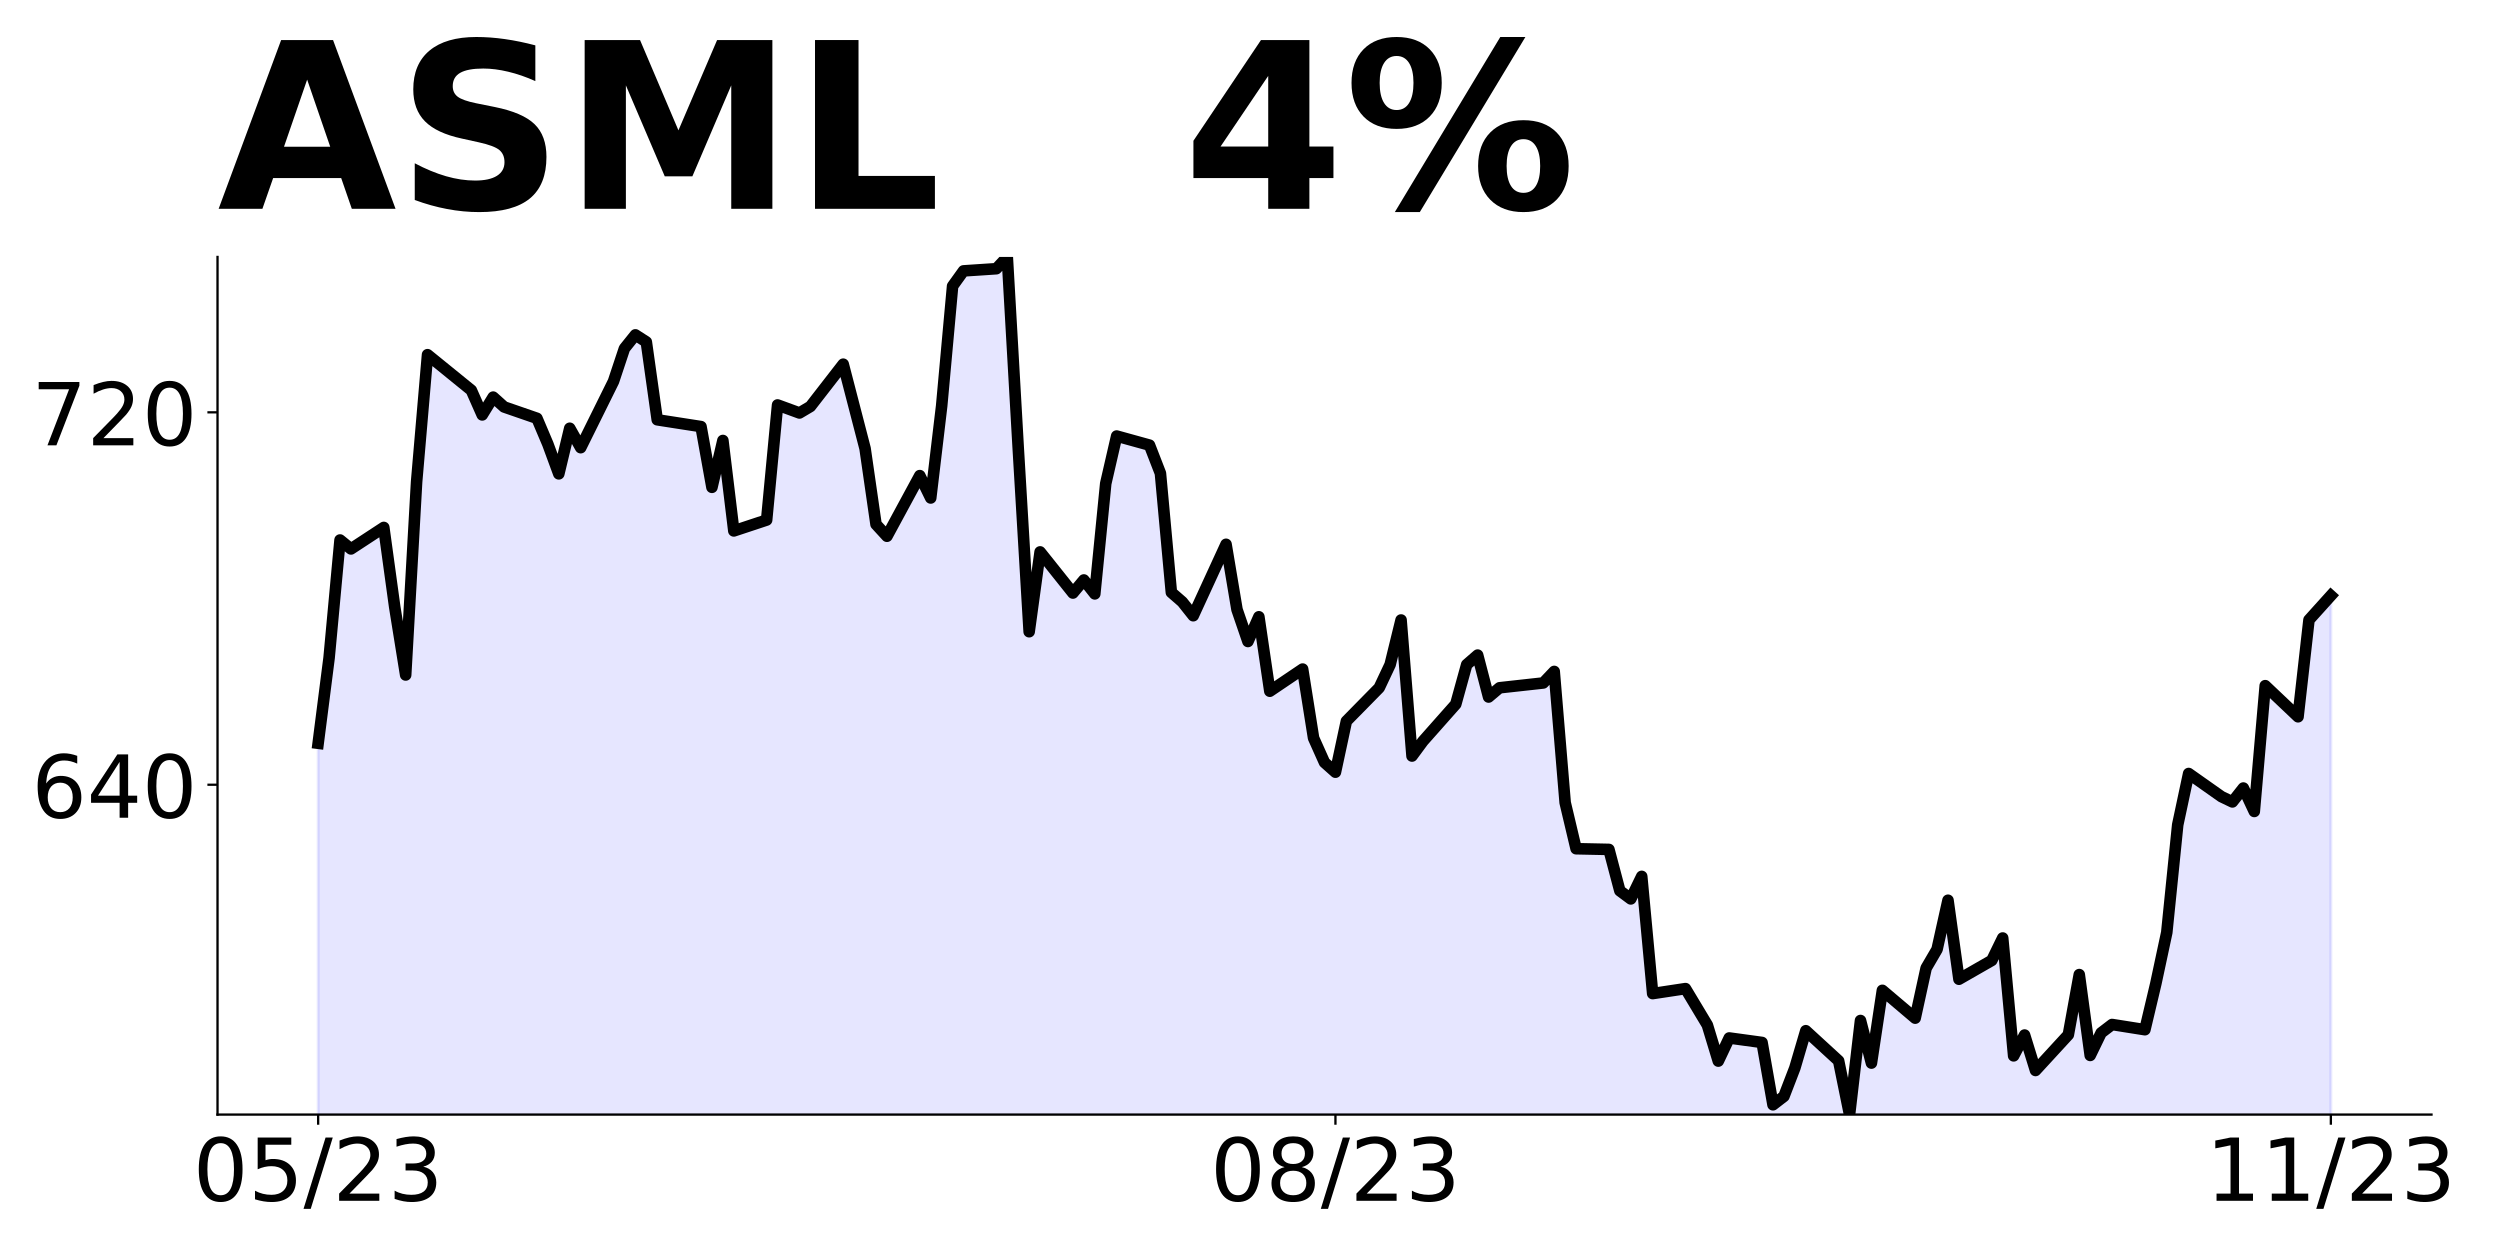
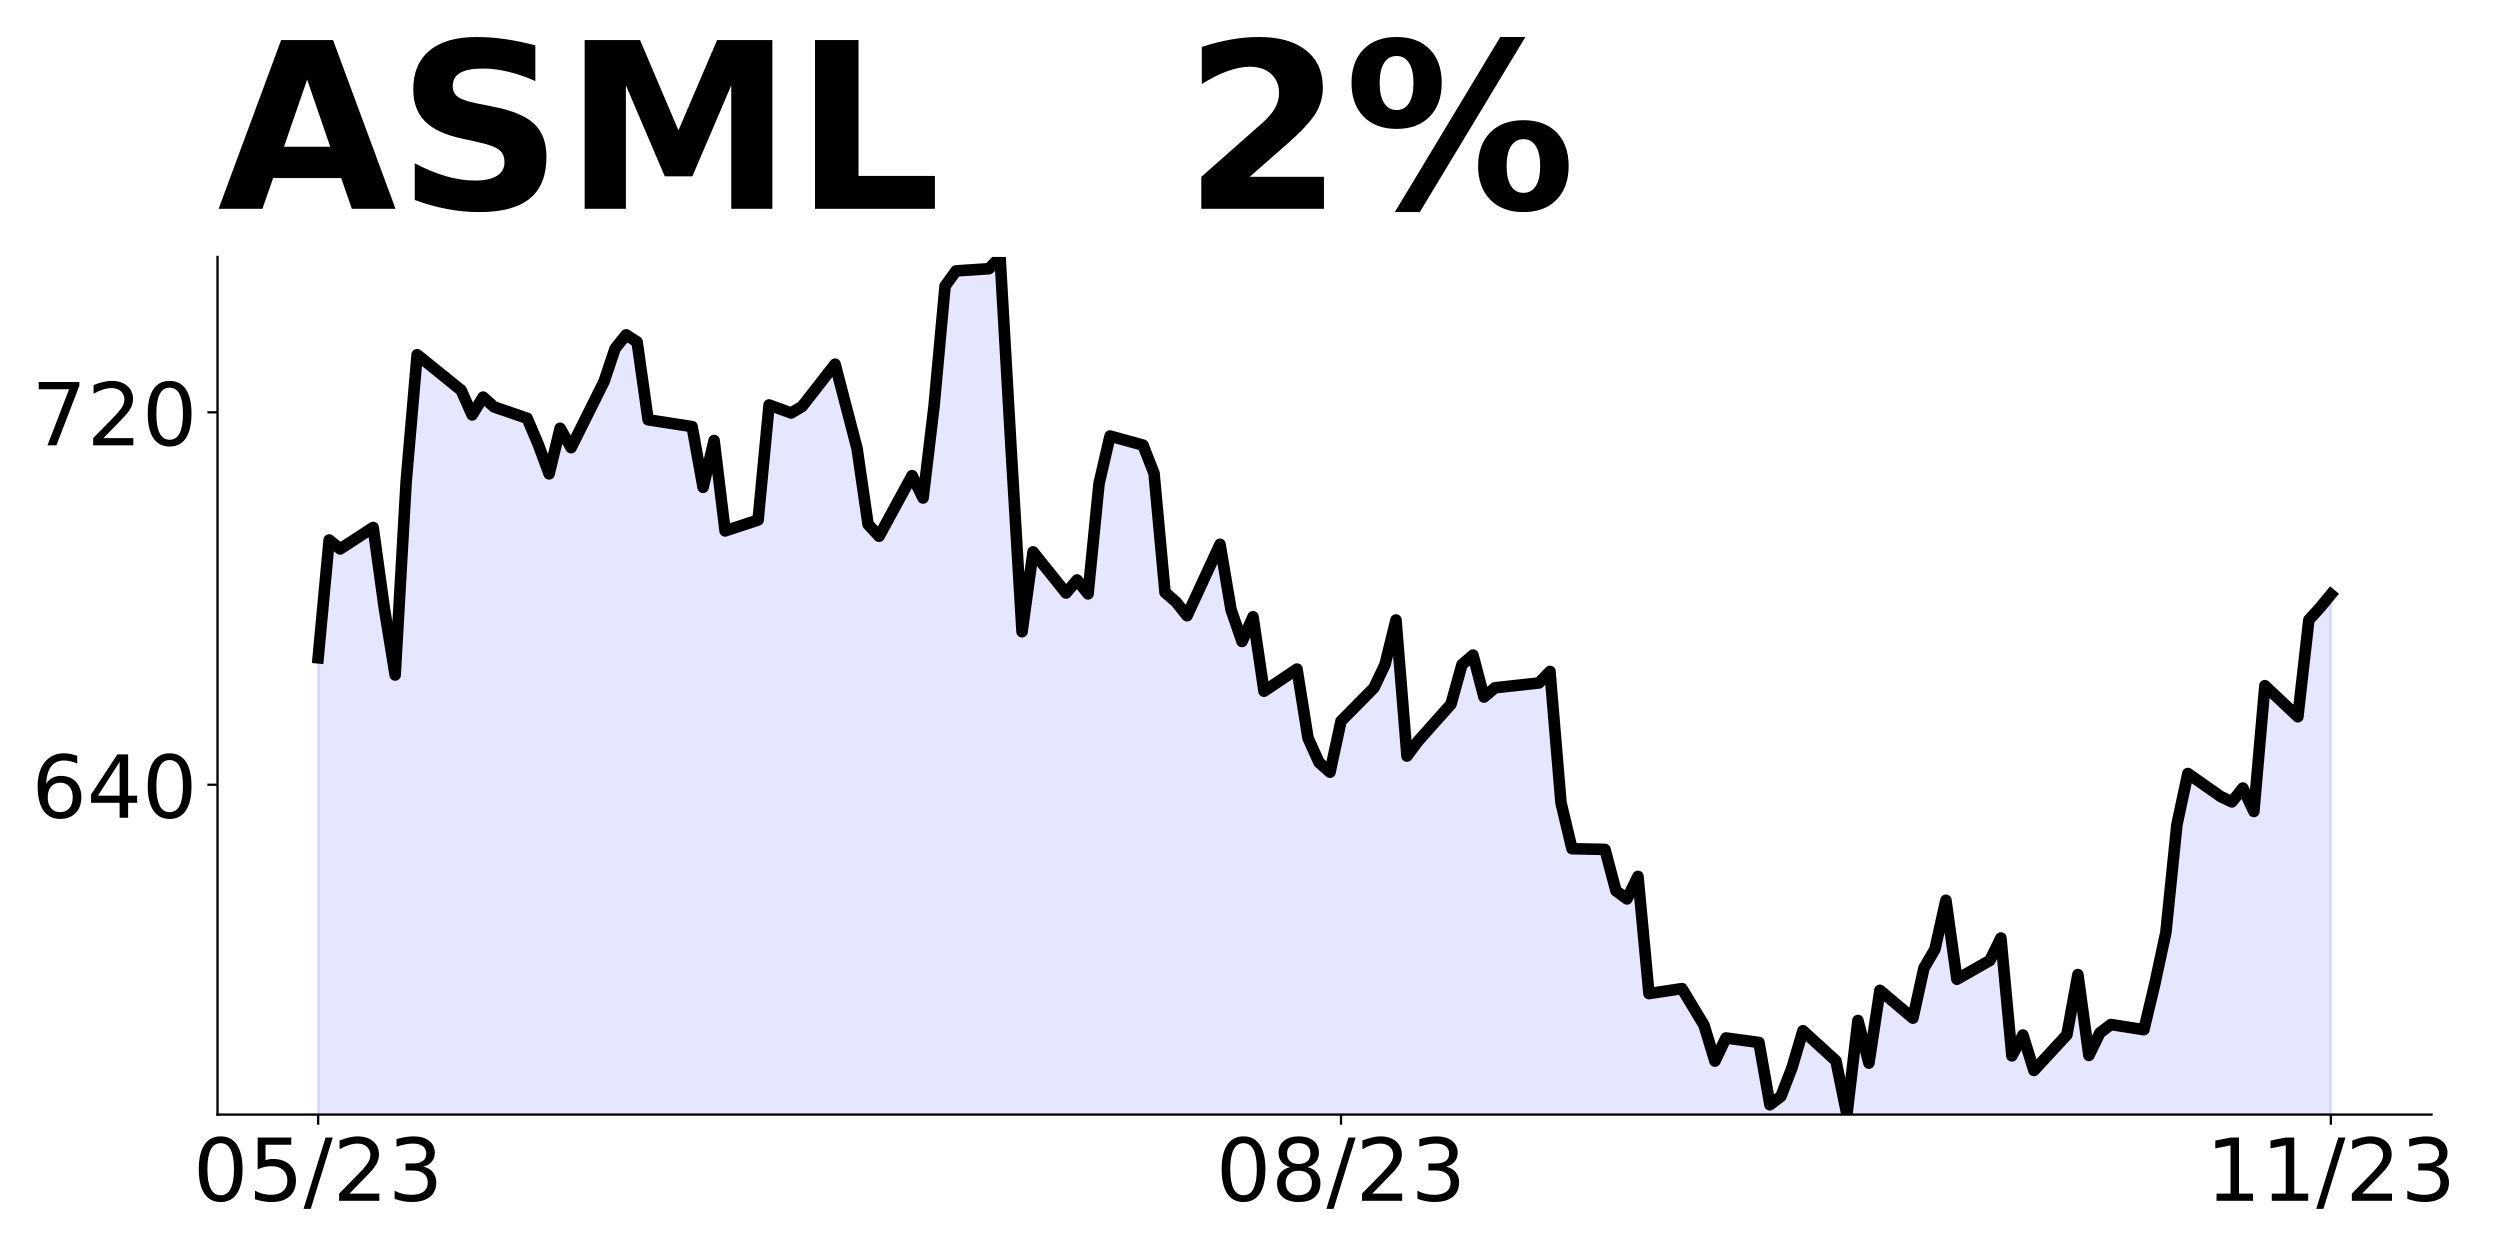
<svg xmlns="http://www.w3.org/2000/svg" xmlns:xlink="http://www.w3.org/1999/xlink" height="432pt" version="1.1" viewBox="0 0 864 432" width="864pt">
  <defs>
    <style type="text/css">
*{stroke-linecap:butt;stroke-linejoin:round;}
  </style>
  </defs>
  <g id="figure_1">
    <g id="patch_1">
      <path d="M 0 432  L 864 432  L 864 0  L 0 0  z " style="fill:none;" />
    </g>
    <g id="axes_1">
      <g id="patch_2">
        <path d="M 75.175 385.2  L 840.324 385.2  L 840.324 88.8  L 75.175 88.8  z " style="fill:none;" />
      </g>
      <g id="PolyCollection_1">
-         <path clip-path="url(#p7050a6cf9a)" d="M 109.954 1300.83  L 109.954 256.877  L 113.735 227.337  L 117.515 186.623  L 121.296 189.713  L 132.637 182.284  L 136.417 209.806  L 140.198 233.277  L 143.978 166.53  L 147.758 122.582  L 162.88 134.862  L 166.66 143.395  L 170.441 137.247  L 174.221 140.642  L 185.562 144.564  L 189.342 153.482  L 193.123 163.76  L 196.903 148.006  L 200.684 154.715  L 212.025 131.804  L 215.805 120.436  L 219.586 115.729  L 223.366 118.163  L 227.146 145.076  L 242.268 147.43  L 246.048 168.419  L 249.829 152.233  L 253.609 183.485  L 264.95 179.723  L 268.73 139.953  L 272.511 141.378  L 276.291 142.723  L 280.072 140.481  L 291.413 125.864  L 298.973 155.019  L 302.754 181.212  L 306.534 185.326  L 317.875 164.369  L 321.656 172.102  L 325.436 140.305  L 329.217 98.871  L 332.997 93.619  L 344.338 92.867  L 348.118 88.8  L 351.899 154.843  L 355.679 218.324  L 359.46 190.738  L 370.801 204.955  L 374.581 200.44  L 378.361 205.243  L 382.142 167.107  L 385.922 150.696  L 397.263 153.834  L 401.044 163.578  L 404.824 204.738  L 408.604 208.027  L 412.385 212.793  L 423.726 188.113  L 427.506 210.659  L 431.287 221.699  L 435.067 213.162  L 438.848 238.885  L 450.189 231.231  L 453.969 255.06  L 457.749 263.501  L 461.53 266.871  L 465.31 249.235  L 476.651 237.698  L 480.432 229.674  L 484.212 214.27  L 487.992 261.287  L 491.773 256.168  L 503.114 243.362  L 506.894 229.69  L 510.675 226.401  L 514.455 240.891  L 518.236 237.698  L 533.357 236.029  L 537.137 232.049  L 540.918 277.382  L 544.698 293.316  L 556.039 293.557  L 559.82 307.854  L 563.6 310.663  L 567.38 302.88  L 571.161 343.382  L 582.502 341.665  L 586.282 348.02  L 590.063 354.262  L 593.843 366.714  L 597.623 358.723  L 608.965 360.279  L 612.745 381.814  L 616.525 378.893  L 620.306 369.073  L 624.086 356.219  L 635.427 366.618  L 639.208 385.2  L 642.988 352.689  L 646.768 367.404  L 650.549 342.259  L 661.89 351.871  L 665.67 334.572  L 669.451 328.089  L 673.231 311.128  L 677.011 338.424  L 688.353 331.925  L 692.133 324.174  L 695.913 364.901  L 699.694 357.712  L 703.474 369.955  L 714.815 357.615  L 718.596 336.819  L 722.376 364.756  L 726.156 356.958  L 729.937 354.069  L 741.278 355.866  L 745.058 339.932  L 748.839 322.251  L 752.619 285.056  L 756.399 267.327  L 767.741 275.323  L 771.521 277.141  L 775.301 272.347  L 779.082 280.439  L 782.862 236.969  L 794.203 247.716  L 797.984 214.237  L 801.764 210.07  L 805.544 205.855  L 805.544 1300.83  L 805.544 1300.83  L 801.764 1300.83  L 797.984 1300.83  L 794.203 1300.83  L 782.862 1300.83  L 779.082 1300.83  L 775.301 1300.83  L 771.521 1300.83  L 767.741 1300.83  L 756.399 1300.83  L 752.619 1300.83  L 748.839 1300.83  L 745.058 1300.83  L 741.278 1300.83  L 729.937 1300.83  L 726.156 1300.83  L 722.376 1300.83  L 718.596 1300.83  L 714.815 1300.83  L 703.474 1300.83  L 699.694 1300.83  L 695.913 1300.83  L 692.133 1300.83  L 688.353 1300.83  L 677.011 1300.83  L 673.231 1300.83  L 669.451 1300.83  L 665.67 1300.83  L 661.89 1300.83  L 650.549 1300.83  L 646.768 1300.83  L 642.988 1300.83  L 639.208 1300.83  L 635.427 1300.83  L 624.086 1300.83  L 620.306 1300.83  L 616.525 1300.83  L 612.745 1300.83  L 608.965 1300.83  L 597.623 1300.83  L 593.843 1300.83  L 590.063 1300.83  L 586.282 1300.83  L 582.502 1300.83  L 571.161 1300.83  L 567.38 1300.83  L 563.6 1300.83  L 559.82 1300.83  L 556.039 1300.83  L 544.698 1300.83  L 540.918 1300.83  L 537.137 1300.83  L 533.357 1300.83  L 518.236 1300.83  L 514.455 1300.83  L 510.675 1300.83  L 506.894 1300.83  L 503.114 1300.83  L 491.773 1300.83  L 487.992 1300.83  L 484.212 1300.83  L 480.432 1300.83  L 476.651 1300.83  L 465.31 1300.83  L 461.53 1300.83  L 457.749 1300.83  L 453.969 1300.83  L 450.189 1300.83  L 438.848 1300.83  L 435.067 1300.83  L 431.287 1300.83  L 427.506 1300.83  L 423.726 1300.83  L 412.385 1300.83  L 408.604 1300.83  L 404.824 1300.83  L 401.044 1300.83  L 397.263 1300.83  L 385.922 1300.83  L 382.142 1300.83  L 378.361 1300.83  L 374.581 1300.83  L 370.801 1300.83  L 359.46 1300.83  L 355.679 1300.83  L 351.899 1300.83  L 348.118 1300.83  L 344.338 1300.83  L 332.997 1300.83  L 329.217 1300.83  L 325.436 1300.83  L 321.656 1300.83  L 317.875 1300.83  L 306.534 1300.83  L 302.754 1300.83  L 298.973 1300.83  L 291.413 1300.83  L 280.072 1300.83  L 276.291 1300.83  L 272.511 1300.83  L 268.73 1300.83  L 264.95 1300.83  L 253.609 1300.83  L 249.829 1300.83  L 246.048 1300.83  L 242.268 1300.83  L 227.146 1300.83  L 223.366 1300.83  L 219.586 1300.83  L 215.805 1300.83  L 212.025 1300.83  L 200.684 1300.83  L 196.903 1300.83  L 193.123 1300.83  L 189.342 1300.83  L 185.562 1300.83  L 174.221 1300.83  L 170.441 1300.83  L 166.66 1300.83  L 162.88 1300.83  L 147.758 1300.83  L 143.978 1300.83  L 140.198 1300.83  L 136.417 1300.83  L 132.637 1300.83  L 121.296 1300.83  L 117.515 1300.83  L 113.735 1300.83  L 109.954 1300.83  z " style="fill:#0000ff;fill-opacity:0.1;stroke:#0000ff;stroke-opacity:0.1;" />
+         <path clip-path="url(#p3484229c00)" d="M 109.954 1300.83  L 109.954 227.337  L 113.756 186.623  L 117.557 189.713  L 128.96 182.284  L 132.761 209.806  L 136.562 233.277  L 140.363 166.53  L 144.164 122.582  L 159.368 134.862  L 163.169 143.395  L 166.97 137.247  L 170.771 140.642  L 182.174 144.564  L 185.975 153.482  L 189.776 163.76  L 193.577 148.006  L 197.378 154.715  L 208.781 131.804  L 212.583 120.436  L 216.384 115.729  L 220.185 118.163  L 223.986 145.076  L 239.19 147.43  L 242.991 168.419  L 246.792 152.233  L 250.593 183.485  L 261.996 179.723  L 265.797 139.953  L 269.598 141.378  L 273.399 142.723  L 277.2 140.481  L 288.603 125.864  L 296.205 155.019  L 300.006 181.212  L 303.807 185.326  L 315.211 164.369  L 319.012 172.102  L 322.813 140.305  L 326.614 98.871  L 330.415 93.619  L 341.818 92.867  L 345.619 88.8  L 349.42 154.843  L 353.221 218.324  L 357.022 190.738  L 368.425 204.955  L 372.226 200.44  L 376.027 205.243  L 379.828 167.107  L 383.629 150.696  L 395.032 153.834  L 398.833 163.578  L 402.634 204.738  L 406.435 208.027  L 410.236 212.793  L 421.64 188.113  L 425.441 210.659  L 429.242 221.699  L 433.043 213.162  L 436.844 238.885  L 448.247 231.231  L 452.048 255.06  L 455.849 263.501  L 459.65 266.871  L 463.451 249.235  L 474.854 237.698  L 478.655 229.674  L 482.456 214.27  L 486.257 261.287  L 490.058 256.168  L 501.461 243.362  L 505.262 229.69  L 509.063 226.401  L 512.864 240.891  L 516.666 237.698  L 531.87 236.029  L 535.671 232.049  L 539.472 277.382  L 543.273 293.316  L 554.676 293.557  L 558.477 307.854  L 562.278 310.663  L 566.079 302.88  L 569.88 343.382  L 581.283 341.665  L 585.084 348.02  L 588.885 354.262  L 592.686 366.714  L 596.487 358.723  L 607.89 360.279  L 611.691 381.814  L 615.492 378.893  L 619.294 369.073  L 623.095 356.219  L 634.498 366.618  L 638.299 385.2  L 642.1 352.689  L 645.901 367.404  L 649.702 342.259  L 661.105 351.871  L 664.906 334.572  L 668.707 328.089  L 672.508 311.128  L 676.309 338.424  L 687.712 331.925  L 691.513 324.174  L 695.314 364.901  L 699.115 357.712  L 702.916 369.955  L 714.319 357.615  L 718.121 336.819  L 721.922 364.756  L 725.723 356.958  L 729.524 354.069  L 740.927 355.866  L 744.728 339.932  L 748.529 322.251  L 752.33 285.056  L 756.131 267.327  L 767.534 275.323  L 771.335 277.141  L 775.136 272.347  L 778.937 280.439  L 782.738 236.969  L 794.141 247.716  L 797.942 214.237  L 801.743 210.07  L 805.544 205.453  L 805.544 1300.83  L 805.544 1300.83  L 801.743 1300.83  L 797.942 1300.83  L 794.141 1300.83  L 782.738 1300.83  L 778.937 1300.83  L 775.136 1300.83  L 771.335 1300.83  L 767.534 1300.83  L 756.131 1300.83  L 752.33 1300.83  L 748.529 1300.83  L 744.728 1300.83  L 740.927 1300.83  L 729.524 1300.83  L 725.723 1300.83  L 721.922 1300.83  L 718.121 1300.83  L 714.319 1300.83  L 702.916 1300.83  L 699.115 1300.83  L 695.314 1300.83  L 691.513 1300.83  L 687.712 1300.83  L 676.309 1300.83  L 672.508 1300.83  L 668.707 1300.83  L 664.906 1300.83  L 661.105 1300.83  L 649.702 1300.83  L 645.901 1300.83  L 642.1 1300.83  L 638.299 1300.83  L 634.498 1300.83  L 623.095 1300.83  L 619.294 1300.83  L 615.492 1300.83  L 611.691 1300.83  L 607.89 1300.83  L 596.487 1300.83  L 592.686 1300.83  L 588.885 1300.83  L 585.084 1300.83  L 581.283 1300.83  L 569.88 1300.83  L 566.079 1300.83  L 562.278 1300.83  L 558.477 1300.83  L 554.676 1300.83  L 543.273 1300.83  L 539.472 1300.83  L 535.671 1300.83  L 531.87 1300.83  L 516.666 1300.83  L 512.864 1300.83  L 509.063 1300.83  L 505.262 1300.83  L 501.461 1300.83  L 490.058 1300.83  L 486.257 1300.83  L 482.456 1300.83  L 478.655 1300.83  L 474.854 1300.83  L 463.451 1300.83  L 459.65 1300.83  L 455.849 1300.83  L 452.048 1300.83  L 448.247 1300.83  L 436.844 1300.83  L 433.043 1300.83  L 429.242 1300.83  L 425.441 1300.83  L 421.64 1300.83  L 410.236 1300.83  L 406.435 1300.83  L 402.634 1300.83  L 398.833 1300.83  L 395.032 1300.83  L 383.629 1300.83  L 379.828 1300.83  L 376.027 1300.83  L 372.226 1300.83  L 368.425 1300.83  L 357.022 1300.83  L 353.221 1300.83  L 349.42 1300.83  L 345.619 1300.83  L 341.818 1300.83  L 330.415 1300.83  L 326.614 1300.83  L 322.813 1300.83  L 319.012 1300.83  L 315.211 1300.83  L 303.807 1300.83  L 300.006 1300.83  L 296.205 1300.83  L 288.603 1300.83  L 277.2 1300.83  L 273.399 1300.83  L 269.598 1300.83  L 265.797 1300.83  L 261.996 1300.83  L 250.593 1300.83  L 246.792 1300.83  L 242.991 1300.83  L 239.19 1300.83  L 223.986 1300.83  L 220.185 1300.83  L 216.384 1300.83  L 212.583 1300.83  L 208.781 1300.83  L 197.378 1300.83  L 193.577 1300.83  L 189.776 1300.83  L 185.975 1300.83  L 182.174 1300.83  L 170.771 1300.83  L 166.97 1300.83  L 163.169 1300.83  L 159.368 1300.83  L 144.164 1300.83  L 140.363 1300.83  L 136.562 1300.83  L 132.761 1300.83  L 128.96 1300.83  L 117.557 1300.83  L 113.756 1300.83  L 109.954 1300.83  z " style="fill:#0000ff;fill-opacity:0.1;stroke:#0000ff;stroke-opacity:0.1;" />
      </g>
      <g id="matplotlib.axis_1">
        <g id="xtick_1">
          <g id="line2d_1">
            <defs>
-               <path d="M 0 0  L 0 3.5  " id="m7742e68dbd" style="stroke:#000000;stroke-width:0.8;" />
+               <path d="M 0 0  L 0 3.5  " id="mc600460af6" style="stroke:#000000;stroke-width:0.8;" />
            </defs>
            <g>
-               <use style="stroke:#000000;stroke-width:0.8;" x="109.954" xlink:href="#m7742e68dbd" y="385.2" />
+               <use style="stroke:#000000;stroke-width:0.8;" x="109.954" xlink:href="#mc600460af6" y="385.2" />
            </g>
          </g>
          <g id="text_1">
            <defs>
              <path d="M 31.781 66.406  Q 24.172 66.406 20.328 58.906  Q 16.5 51.422 16.5 36.375  Q 16.5 21.391 20.328 13.891  Q 24.172 6.391 31.781 6.391  Q 39.453 6.391 43.281 13.891  Q 47.125 21.391 47.125 36.375  Q 47.125 51.422 43.281 58.906  Q 39.453 66.406 31.781 66.406  z M 31.781 74.219  Q 44.047 74.219 50.516 64.516  Q 56.984 54.828 56.984 36.375  Q 56.984 17.969 50.516 8.266  Q 44.047 -1.422 31.781 -1.422  Q 19.531 -1.422 13.062 8.266  Q 6.594 17.969 6.594 36.375  Q 6.594 54.828 13.062 64.516  Q 19.531 74.219 31.781 74.219  z " id="DejaVuSans-48" />
              <path d="M 10.797 72.906  L 49.516 72.906  L 49.516 64.594  L 19.828 64.594  L 19.828 46.734  Q 21.969 47.469 24.109 47.828  Q 26.266 48.188 28.422 48.188  Q 40.625 48.188 47.75 41.5  Q 54.891 34.812 54.891 23.391  Q 54.891 11.625 47.562 5.094  Q 40.234 -1.422 26.906 -1.422  Q 22.312 -1.422 17.547 -0.641  Q 12.797 0.141 7.719 1.703  L 7.719 11.625  Q 12.109 9.234 16.797 8.062  Q 21.484 6.891 26.703 6.891  Q 35.156 6.891 40.078 11.328  Q 45.016 15.766 45.016 23.391  Q 45.016 31 40.078 35.438  Q 35.156 39.891 26.703 39.891  Q 22.75 39.891 18.812 39.016  Q 14.891 38.141 10.797 36.281  z " id="DejaVuSans-53" />
              <path d="M 25.391 72.906  L 33.688 72.906  L 8.297 -9.281  L 0 -9.281  z " id="DejaVuSans-47" />
              <path d="M 19.188 8.297  L 53.609 8.297  L 53.609 0  L 7.328 0  L 7.328 8.297  Q 12.938 14.109 22.625 23.891  Q 32.328 33.688 34.812 36.531  Q 39.547 41.844 41.422 45.531  Q 43.312 49.219 43.312 52.781  Q 43.312 58.594 39.234 62.25  Q 35.156 65.922 28.609 65.922  Q 23.969 65.922 18.812 64.312  Q 13.672 62.703 7.812 59.422  L 7.812 69.391  Q 13.766 71.781 18.938 73  Q 24.125 74.219 28.422 74.219  Q 39.75 74.219 46.484 68.547  Q 53.219 62.891 53.219 53.422  Q 53.219 48.922 51.531 44.891  Q 49.859 40.875 45.406 35.406  Q 44.188 33.984 37.641 27.219  Q 31.109 20.453 19.188 8.297  z " id="DejaVuSans-50" />
              <path d="M 40.578 39.312  Q 47.656 37.797 51.625 33  Q 55.609 28.219 55.609 21.188  Q 55.609 10.406 48.188 4.484  Q 40.766 -1.422 27.094 -1.422  Q 22.516 -1.422 17.656 -0.516  Q 12.797 0.391 7.625 2.203  L 7.625 11.719  Q 11.719 9.328 16.594 8.109  Q 21.484 6.891 26.812 6.891  Q 36.078 6.891 40.938 10.547  Q 45.797 14.203 45.797 21.188  Q 45.797 27.641 41.281 31.266  Q 36.766 34.906 28.719 34.906  L 20.219 34.906  L 20.219 43.016  L 29.109 43.016  Q 36.375 43.016 40.234 45.922  Q 44.094 48.828 44.094 54.297  Q 44.094 59.906 40.109 62.906  Q 36.141 65.922 28.719 65.922  Q 24.656 65.922 20.016 65.031  Q 15.375 64.156 9.812 62.312  L 9.812 71.094  Q 15.438 72.656 20.344 73.438  Q 25.25 74.219 29.594 74.219  Q 40.828 74.219 47.359 69.109  Q 53.906 64.016 53.906 55.328  Q 53.906 49.266 50.438 45.094  Q 46.969 40.922 40.578 39.312  z " id="DejaVuSans-51" />
            </defs>
            <g transform="translate(66.72637 414.9953)scale(0.3 -0.3)">
              <use xlink:href="#DejaVuSans-48" />
              <use x="63.623" xlink:href="#DejaVuSans-53" />
              <use x="127.246" xlink:href="#DejaVuSans-47" />
              <use x="160.938" xlink:href="#DejaVuSans-50" />
              <use x="224.561" xlink:href="#DejaVuSans-51" />
            </g>
          </g>
        </g>
        <g id="xtick_2">
          <g id="line2d_2">
            <g>
-               <use style="stroke:#000000;stroke-width:0.8;" x="461.53" xlink:href="#m7742e68dbd" y="385.2" />
+               <use style="stroke:#000000;stroke-width:0.8;" x="463.451" xlink:href="#mc600460af6" y="385.2" />
            </g>
          </g>
          <g id="text_2">
            <defs>
              <path d="M 31.781 34.625  Q 24.75 34.625 20.719 30.859  Q 16.703 27.094 16.703 20.516  Q 16.703 13.922 20.719 10.156  Q 24.75 6.391 31.781 6.391  Q 38.812 6.391 42.859 10.172  Q 46.922 13.969 46.922 20.516  Q 46.922 27.094 42.891 30.859  Q 38.875 34.625 31.781 34.625  z M 21.922 38.812  Q 15.578 40.375 12.031 44.719  Q 8.5 49.078 8.5 55.328  Q 8.5 64.062 14.719 69.141  Q 20.953 74.219 31.781 74.219  Q 42.672 74.219 48.875 69.141  Q 55.078 64.062 55.078 55.328  Q 55.078 49.078 51.531 44.719  Q 48 40.375 41.703 38.812  Q 48.828 37.156 52.797 32.312  Q 56.781 27.484 56.781 20.516  Q 56.781 9.906 50.312 4.234  Q 43.844 -1.422 31.781 -1.422  Q 19.734 -1.422 13.25 4.234  Q 6.781 9.906 6.781 20.516  Q 6.781 27.484 10.781 32.312  Q 14.797 37.156 21.922 38.812  z M 18.312 54.391  Q 18.312 48.734 21.844 45.562  Q 25.391 42.391 31.781 42.391  Q 38.141 42.391 41.719 45.562  Q 45.312 48.734 45.312 54.391  Q 45.312 60.062 41.719 63.234  Q 38.141 66.406 31.781 66.406  Q 25.391 66.406 21.844 63.234  Q 18.312 60.062 18.312 54.391  z " id="DejaVuSans-56" />
            </defs>
-             <g transform="translate(418.3017 414.9953)scale(0.3 -0.3)">
+             <g transform="translate(420.2229 414.9953)scale(0.3 -0.3)">
              <use xlink:href="#DejaVuSans-48" />
              <use x="63.623" xlink:href="#DejaVuSans-56" />
              <use x="127.246" xlink:href="#DejaVuSans-47" />
              <use x="160.938" xlink:href="#DejaVuSans-50" />
              <use x="224.561" xlink:href="#DejaVuSans-51" />
            </g>
          </g>
        </g>
        <g id="xtick_3">
          <g id="line2d_3">
            <g>
-               <use style="stroke:#000000;stroke-width:0.8;" x="805.544" xlink:href="#m7742e68dbd" y="385.2" />
+               <use style="stroke:#000000;stroke-width:0.8;" x="805.544" xlink:href="#mc600460af6" y="385.2" />
            </g>
          </g>
          <g id="text_3">
            <defs>
              <path d="M 12.406 8.297  L 28.516 8.297  L 28.516 63.922  L 10.984 60.406  L 10.984 69.391  L 28.422 72.906  L 38.281 72.906  L 38.281 8.297  L 54.391 8.297  L 54.391 0  L 12.406 0  z " id="DejaVuSans-49" />
            </defs>
            <g transform="translate(762.3162 414.9953)scale(0.3 -0.3)">
              <use xlink:href="#DejaVuSans-49" />
              <use x="63.623" xlink:href="#DejaVuSans-49" />
              <use x="127.246" xlink:href="#DejaVuSans-47" />
              <use x="160.938" xlink:href="#DejaVuSans-50" />
              <use x="224.561" xlink:href="#DejaVuSans-51" />
            </g>
          </g>
        </g>
      </g>
      <g id="matplotlib.axis_2">
        <g id="ytick_1">
          <g id="line2d_4">
            <defs>
-               <path d="M 0 0  L -3.5 0  " id="m55c0a7dc53" style="stroke:#000000;stroke-width:0.8;" />
+               <path d="M 0 0  L -3.5 0  " id="m5e8f39ce81" style="stroke:#000000;stroke-width:0.8;" />
            </defs>
            <g>
-               <use style="stroke:#000000;stroke-width:0.8;" x="75.175" xlink:href="#m55c0a7dc53" y="271.204" />
+               <use style="stroke:#000000;stroke-width:0.8;" x="75.175" xlink:href="#m5e8f39ce81" y="271.204" />
            </g>
          </g>
          <g id="text_4">
            <defs>
              <path d="M 33.016 40.375  Q 26.375 40.375 22.484 35.828  Q 18.609 31.297 18.609 23.391  Q 18.609 15.531 22.484 10.953  Q 26.375 6.391 33.016 6.391  Q 39.656 6.391 43.531 10.953  Q 47.406 15.531 47.406 23.391  Q 47.406 31.297 43.531 35.828  Q 39.656 40.375 33.016 40.375  z M 52.594 71.297  L 52.594 62.312  Q 48.875 64.062 45.094 64.984  Q 41.312 65.922 37.594 65.922  Q 27.828 65.922 22.672 59.328  Q 17.531 52.734 16.797 39.406  Q 19.672 43.656 24.016 45.922  Q 28.375 48.188 33.594 48.188  Q 44.578 48.188 50.953 41.516  Q 57.328 34.859 57.328 23.391  Q 57.328 12.156 50.688 5.359  Q 44.047 -1.422 33.016 -1.422  Q 20.359 -1.422 13.672 8.266  Q 6.984 17.969 6.984 36.375  Q 6.984 53.656 15.188 63.938  Q 23.391 74.219 37.203 74.219  Q 40.922 74.219 44.703 73.484  Q 48.484 72.75 52.594 71.297  z " id="DejaVuSans-54" />
              <path d="M 37.797 64.312  L 12.891 25.391  L 37.797 25.391  z M 35.203 72.906  L 47.609 72.906  L 47.609 25.391  L 58.016 25.391  L 58.016 17.188  L 47.609 17.188  L 47.609 0  L 37.797 0  L 37.797 17.188  L 4.891 17.188  L 4.891 26.703  z " id="DejaVuSans-52" />
            </defs>
            <g transform="translate(10.9125 282.6021)scale(0.3 -0.3)">
              <use xlink:href="#DejaVuSans-54" />
              <use x="63.623" xlink:href="#DejaVuSans-52" />
              <use x="127.246" xlink:href="#DejaVuSans-48" />
            </g>
          </g>
        </g>
        <g id="ytick_2">
          <g id="line2d_5">
            <g>
-               <use style="stroke:#000000;stroke-width:0.8;" x="75.175" xlink:href="#m55c0a7dc53" y="142.501" />
+               <use style="stroke:#000000;stroke-width:0.8;" x="75.175" xlink:href="#m5e8f39ce81" y="142.501" />
            </g>
          </g>
          <g id="text_5">
            <defs>
              <path d="M 8.203 72.906  L 55.078 72.906  L 55.078 68.703  L 28.609 0  L 18.312 0  L 43.219 64.594  L 8.203 64.594  z " id="DejaVuSans-55" />
            </defs>
            <g transform="translate(10.9125 153.8989)scale(0.3 -0.3)">
              <use xlink:href="#DejaVuSans-55" />
              <use x="63.623" xlink:href="#DejaVuSans-50" />
              <use x="127.246" xlink:href="#DejaVuSans-48" />
            </g>
          </g>
        </g>
      </g>
      <g id="line2d_6">
-         <path clip-path="url(#p7050a6cf9a)" d="M 109.954 256.877  L 113.735 227.337  L 117.515 186.623  L 121.296 189.713  L 132.637 182.284  L 136.417 209.806  L 140.198 233.277  L 143.978 166.53  L 147.758 122.582  L 162.88 134.862  L 166.66 143.395  L 170.441 137.247  L 174.221 140.642  L 185.562 144.564  L 189.342 153.482  L 193.123 163.76  L 196.903 148.006  L 200.684 154.715  L 212.025 131.804  L 215.805 120.436  L 219.586 115.729  L 223.366 118.163  L 227.146 145.076  L 242.268 147.43  L 246.048 168.419  L 249.829 152.233  L 253.609 183.485  L 264.95 179.723  L 268.73 139.953  L 276.291 142.723  L 280.072 140.481  L 291.413 125.864  L 298.973 155.019  L 302.754 181.212  L 306.534 185.326  L 317.875 164.369  L 321.656 172.102  L 325.436 140.305  L 329.217 98.871  L 332.997 93.619  L 344.338 92.867  L 348.118 88.8  L 351.899 154.843  L 355.679 218.324  L 359.46 190.738  L 370.801 204.955  L 374.581 200.44  L 378.361 205.243  L 382.142 167.107  L 385.922 150.696  L 397.263 153.834  L 401.044 163.578  L 404.824 204.738  L 408.604 208.027  L 412.385 212.793  L 423.726 188.113  L 427.506 210.659  L 431.287 221.699  L 435.067 213.162  L 438.848 238.885  L 450.189 231.231  L 453.969 255.06  L 457.749 263.501  L 461.53 266.871  L 465.31 249.235  L 476.651 237.698  L 480.432 229.674  L 484.212 214.27  L 487.992 261.287  L 491.773 256.168  L 503.114 243.362  L 506.894 229.69  L 510.675 226.401  L 514.455 240.891  L 518.236 237.698  L 533.357 236.029  L 537.137 232.049  L 540.918 277.382  L 544.698 293.316  L 556.039 293.557  L 559.82 307.854  L 563.6 310.663  L 567.38 302.88  L 571.161 343.382  L 582.502 341.665  L 590.063 354.262  L 593.843 366.714  L 597.623 358.723  L 608.965 360.279  L 612.745 381.814  L 616.525 378.893  L 620.306 369.073  L 624.086 356.219  L 635.427 366.618  L 639.208 385.2  L 642.988 352.689  L 646.768 367.404  L 650.549 342.259  L 661.89 351.871  L 665.67 334.572  L 669.451 328.089  L 673.231 311.128  L 677.011 338.424  L 688.353 331.925  L 692.133 324.174  L 695.913 364.901  L 699.694 357.712  L 703.474 369.955  L 714.815 357.615  L 718.596 336.819  L 722.376 364.756  L 726.156 356.958  L 729.937 354.069  L 741.278 355.866  L 745.058 339.932  L 748.839 322.251  L 752.619 285.056  L 756.399 267.327  L 767.741 275.323  L 771.521 277.141  L 775.301 272.347  L 779.082 280.439  L 782.862 236.969  L 794.203 247.716  L 797.984 214.237  L 805.544 205.855  L 805.544 205.855  " style="fill:none;stroke:#000000;stroke-linecap:square;stroke-width:4;" />
+         <path clip-path="url(#p3484229c00)" d="M 109.954 227.337  L 113.756 186.623  L 117.557 189.713  L 128.96 182.284  L 132.761 209.806  L 136.562 233.277  L 140.363 166.53  L 144.164 122.582  L 159.368 134.862  L 163.169 143.395  L 166.97 137.247  L 170.771 140.642  L 182.174 144.564  L 185.975 153.482  L 189.776 163.76  L 193.577 148.006  L 197.378 154.715  L 208.781 131.804  L 212.583 120.436  L 216.384 115.729  L 220.185 118.163  L 223.986 145.076  L 239.19 147.43  L 242.991 168.419  L 246.792 152.233  L 250.593 183.485  L 261.996 179.723  L 265.797 139.953  L 273.399 142.723  L 277.2 140.481  L 288.603 125.864  L 296.205 155.019  L 300.006 181.212  L 303.807 185.326  L 315.211 164.369  L 319.012 172.102  L 322.813 140.305  L 326.614 98.871  L 330.415 93.619  L 341.818 92.867  L 345.619 88.8  L 349.42 154.843  L 353.221 218.324  L 357.022 190.738  L 368.425 204.955  L 372.226 200.44  L 376.027 205.243  L 379.828 167.107  L 383.629 150.696  L 395.032 153.834  L 398.833 163.578  L 402.634 204.738  L 406.435 208.027  L 410.236 212.793  L 421.64 188.113  L 425.441 210.659  L 429.242 221.699  L 433.043 213.162  L 436.844 238.885  L 448.247 231.231  L 452.048 255.06  L 455.849 263.501  L 459.65 266.871  L 463.451 249.235  L 474.854 237.698  L 478.655 229.674  L 482.456 214.27  L 486.257 261.287  L 490.058 256.168  L 501.461 243.362  L 505.262 229.69  L 509.063 226.401  L 512.864 240.891  L 516.666 237.698  L 531.87 236.029  L 535.671 232.049  L 539.472 277.382  L 543.273 293.316  L 554.676 293.557  L 558.477 307.854  L 562.278 310.663  L 566.079 302.88  L 569.88 343.382  L 581.283 341.665  L 588.885 354.262  L 592.686 366.714  L 596.487 358.723  L 607.89 360.279  L 611.691 381.814  L 615.492 378.893  L 619.294 369.073  L 623.095 356.219  L 634.498 366.618  L 638.299 385.2  L 642.1 352.689  L 645.901 367.404  L 649.702 342.259  L 661.105 351.871  L 664.906 334.572  L 668.707 328.089  L 672.508 311.128  L 676.309 338.424  L 687.712 331.925  L 691.513 324.174  L 695.314 364.901  L 699.115 357.712  L 702.916 369.955  L 714.319 357.615  L 718.121 336.819  L 721.922 364.756  L 725.723 356.958  L 729.524 354.069  L 740.927 355.866  L 744.728 339.932  L 748.529 322.251  L 752.33 285.056  L 756.131 267.327  L 767.534 275.323  L 771.335 277.141  L 775.136 272.347  L 778.937 280.439  L 782.738 236.969  L 794.141 247.716  L 797.942 214.237  L 801.743 210.07  L 805.544 205.453  L 805.544 205.453  " style="fill:none;stroke:#000000;stroke-linecap:square;stroke-width:4;" />
      </g>
      <g id="patch_3">
        <path d="M 75.175 385.2  L 75.175 88.8  " style="fill:none;stroke:#000000;stroke-linecap:square;stroke-linejoin:miter;stroke-width:0.8;" />
      </g>
      <g id="patch_4">
        <path d="M 75.175 385.2  L 840.324 385.2  " style="fill:none;stroke:#000000;stroke-linecap:square;stroke-linejoin:miter;stroke-width:0.8;" />
      </g>
      <g id="text_6">
        <defs>
          <path d="M 53.422 13.281  L 24.031 13.281  L 19.391 0  L 0.484 0  L 27.484 72.906  L 49.906 72.906  L 76.906 0  L 58.016 0  z M 28.719 26.812  L 48.688 26.812  L 38.719 55.812  z " id="DejaVuSans-Bold-65" />
          <path d="M 59.906 70.609  L 59.906 55.172  Q 53.906 57.859 48.188 59.219  Q 42.484 60.594 37.406 60.594  Q 30.672 60.594 27.438 58.734  Q 24.219 56.891 24.219 52.984  Q 24.219 50.047 26.391 48.406  Q 28.562 46.781 34.281 45.609  L 42.281 44  Q 54.438 41.547 59.562 36.562  Q 64.703 31.594 64.703 22.406  Q 64.703 10.359 57.547 4.469  Q 50.391 -1.422 35.688 -1.422  Q 28.766 -1.422 21.781 -0.094  Q 14.797 1.219 7.812 3.812  L 7.812 19.672  Q 14.797 15.969 21.312 14.078  Q 27.828 12.203 33.891 12.203  Q 40.047 12.203 43.312 14.25  Q 46.578 16.312 46.578 20.125  Q 46.578 23.531 44.359 25.391  Q 42.141 27.25 35.5 28.719  L 28.219 30.328  Q 17.281 32.672 12.219 37.797  Q 7.172 42.922 7.172 51.609  Q 7.172 62.5 14.203 68.359  Q 21.234 74.219 34.422 74.219  Q 40.438 74.219 46.781 73.312  Q 53.125 72.406 59.906 70.609  z " id="DejaVuSans-Bold-83" />
          <path d="M 9.188 72.906  L 33.109 72.906  L 49.703 33.891  L 66.406 72.906  L 90.281 72.906  L 90.281 0  L 72.516 0  L 72.516 53.328  L 55.719 14.016  L 43.797 14.016  L 27 53.328  L 27 0  L 9.188 0  z " id="DejaVuSans-Bold-77" />
          <path d="M 9.188 72.906  L 27.984 72.906  L 27.984 14.203  L 60.984 14.203  L 60.984 0  L 9.188 0  z " id="DejaVuSans-Bold-76" />
          <path id="DejaVuSans-Bold-32" />
-           <path d="M 36.812 57.422  L 16.219 26.906  L 36.812 26.906  z M 33.688 72.906  L 54.594 72.906  L 54.594 26.906  L 64.984 26.906  L 64.984 13.281  L 54.594 13.281  L 54.594 0  L 36.812 0  L 36.812 13.281  L 4.5 13.281  L 4.5 29.391  z " id="DejaVuSans-Bold-52" />
+           <path d="M 28.812 13.812  L 60.891 13.812  L 60.891 0  L 7.906 0  L 7.906 13.812  L 34.516 37.312  Q 38.094 40.531 39.797 43.609  Q 41.5 46.688 41.5 50  Q 41.5 55.125 38.062 58.25  Q 34.625 61.375 28.906 61.375  Q 24.516 61.375 19.281 59.5  Q 14.062 57.625 8.109 53.906  L 8.109 69.922  Q 14.453 72.016 20.656 73.109  Q 26.859 74.219 32.812 74.219  Q 45.906 74.219 53.156 68.453  Q 60.406 62.703 60.406 52.391  Q 60.406 46.438 57.328 41.281  Q 54.25 36.141 44.391 27.484  z " id="DejaVuSans-Bold-50" />
          <path d="M 77.484 30.078  Q 74.031 30.078 72.125 27.078  Q 70.219 24.078 70.219 18.5  Q 70.219 12.891 72.094 9.891  Q 73.969 6.891 77.484 6.891  Q 81 6.891 82.859 9.891  Q 84.719 12.891 84.719 18.5  Q 84.719 24.078 82.828 27.078  Q 80.953 30.078 77.484 30.078  z M 77.484 38.281  Q 86.578 38.281 91.797 33  Q 97.016 27.734 97.016 18.5  Q 97.016 9.281 91.797 3.922  Q 86.578 -1.422 77.484 -1.422  Q 68.406 -1.422 63.156 3.922  Q 57.906 9.281 57.906 18.5  Q 57.906 27.688 63.156 32.984  Q 68.406 38.281 77.484 38.281  z M 32.719 -1.422  L 21.922 -1.422  L 67.484 74.219  L 78.328 74.219  z M 22.703 74.219  Q 31.781 74.219 36.984 68.922  Q 42.188 63.625 42.188 54.391  Q 42.188 45.172 36.984 39.844  Q 31.781 34.516 22.703 34.516  Q 13.625 34.516 8.422 39.844  Q 3.219 45.172 3.219 54.391  Q 3.219 63.625 8.422 68.922  Q 13.625 74.219 22.703 74.219  z M 22.703 66.016  Q 19.188 66.016 17.281 62.984  Q 15.375 59.969 15.375 54.391  Q 15.375 48.781 17.281 45.719  Q 19.188 42.672 22.703 42.672  Q 26.219 42.672 28.094 45.719  Q 29.984 48.781 29.984 54.391  Q 29.984 59.969 28.078 62.984  Q 26.172 66.016 22.703 66.016  z " id="DejaVuSans-Bold-37" />
        </defs>
        <g transform="translate(75.175 72.1625)scale(0.8 -0.8)">
          <use xlink:href="#DejaVuSans-Bold-65" />
          <use x="77.393" xlink:href="#DejaVuSans-Bold-83" />
          <use x="149.414" xlink:href="#DejaVuSans-Bold-77" />
          <use x="248.926" xlink:href="#DejaVuSans-Bold-76" />
          <use x="312.646" xlink:href="#DejaVuSans-Bold-32" />
          <use x="347.461" xlink:href="#DejaVuSans-Bold-32" />
          <use x="382.275" xlink:href="#DejaVuSans-Bold-32" />
-           <use x="417.09" xlink:href="#DejaVuSans-Bold-52" />
+           <use x="417.09" xlink:href="#DejaVuSans-Bold-50" />
          <use x="486.67" xlink:href="#DejaVuSans-Bold-37" />
        </g>
      </g>
    </g>
  </g>
  <defs>
-     <clipPath id="p7050a6cf9a">
+     <clipPath id="p3484229c00">
      <rect height="296.4" width="765.149" x="75.175" y="88.8" />
    </clipPath>
  </defs>
</svg>
